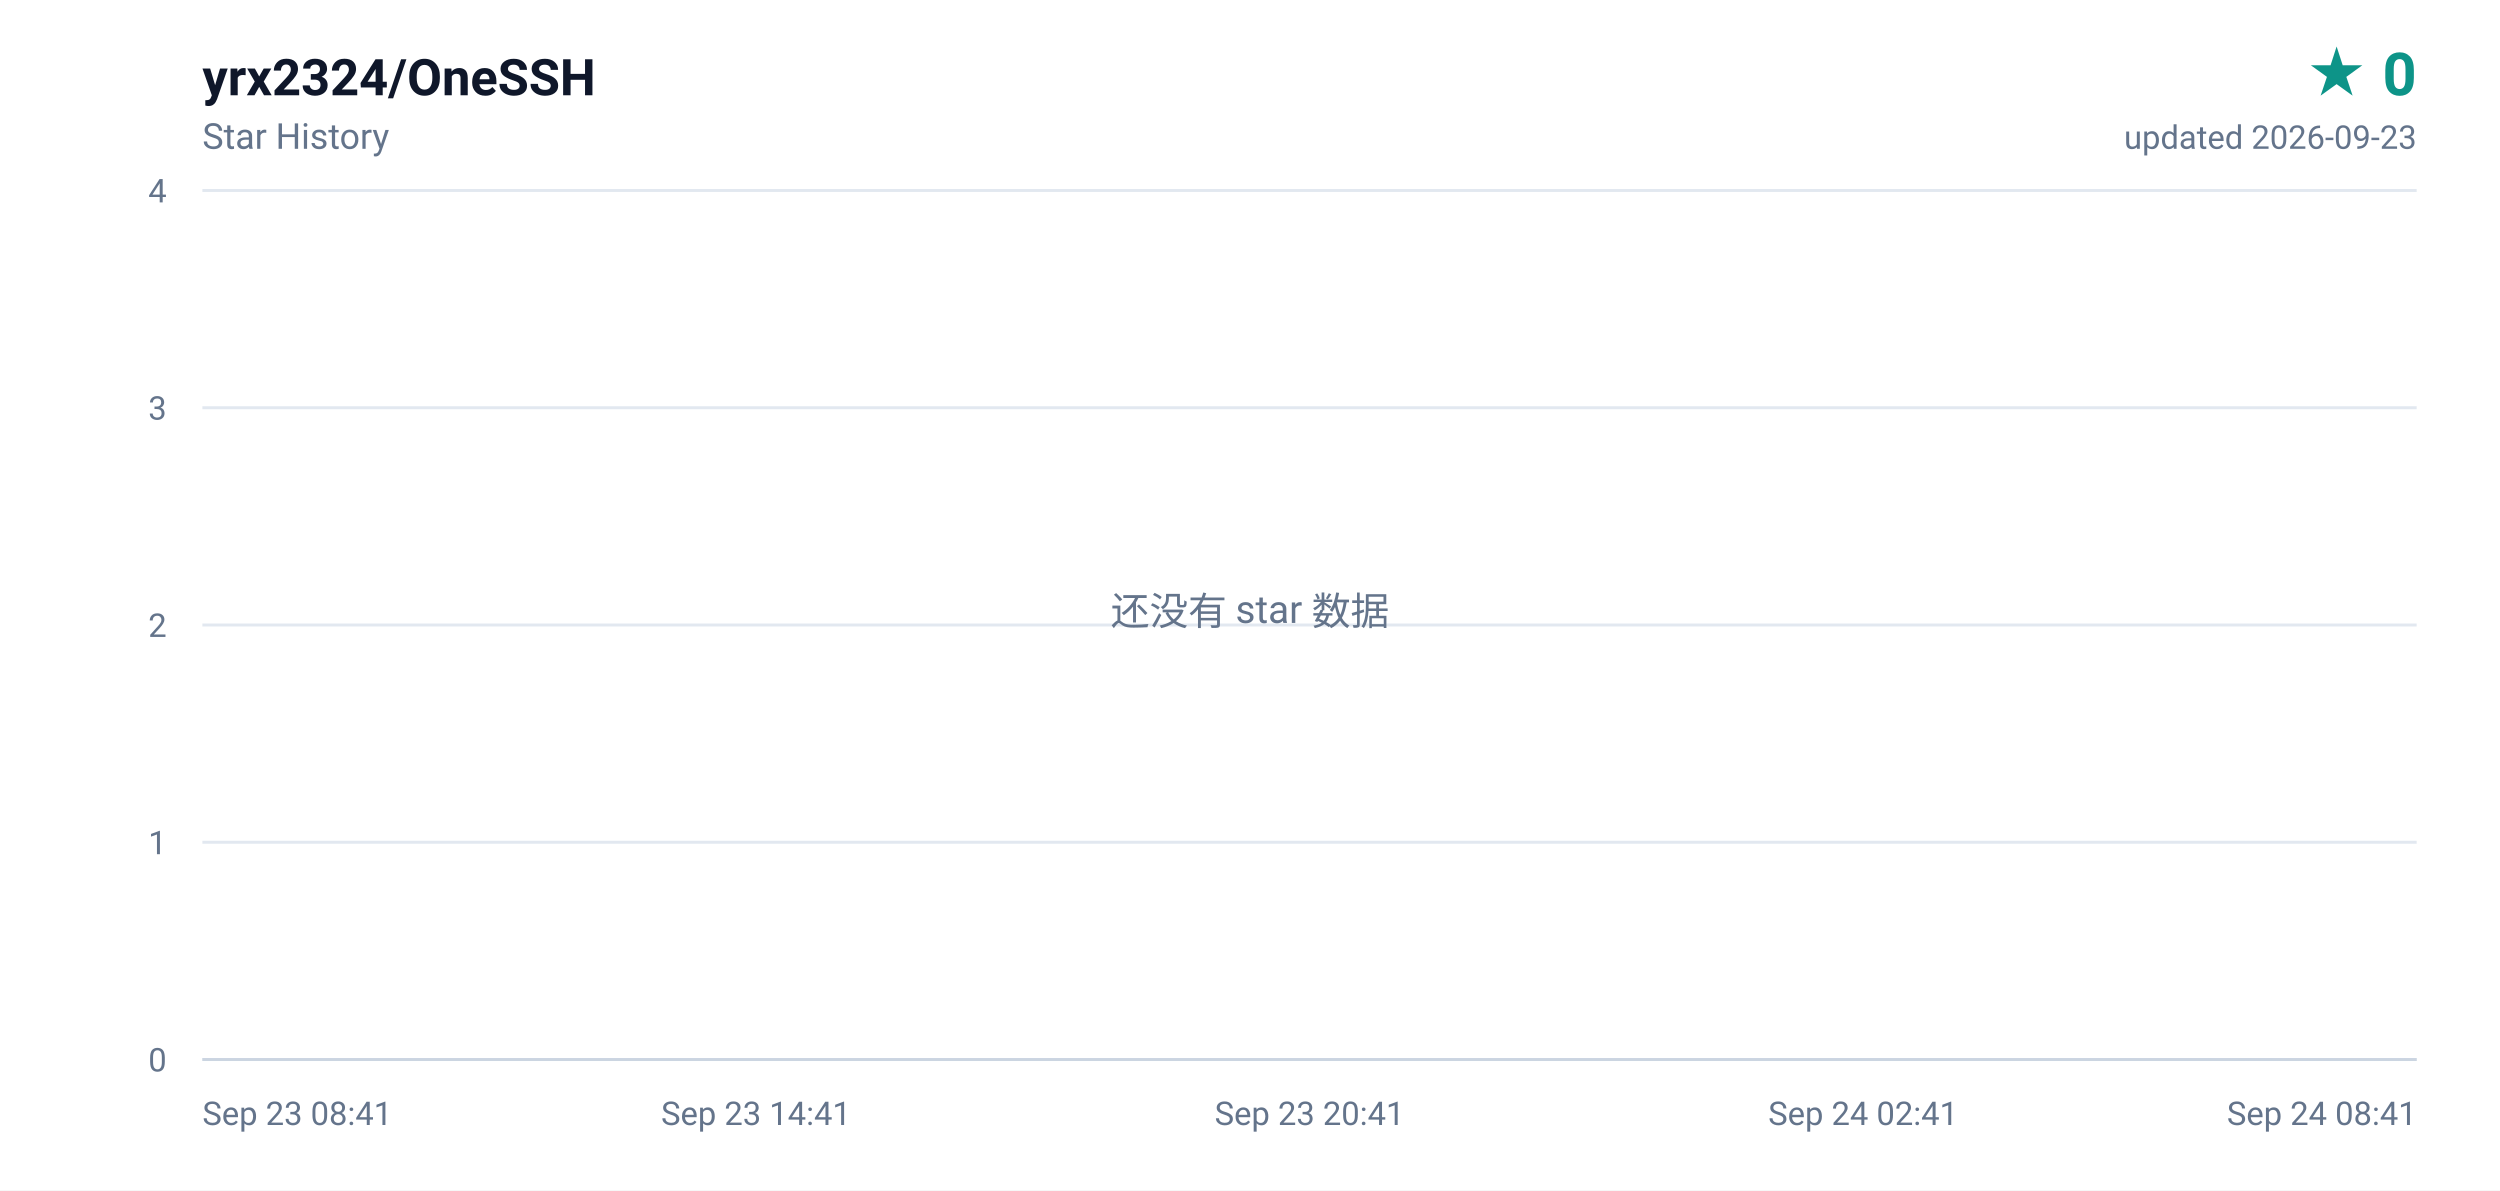
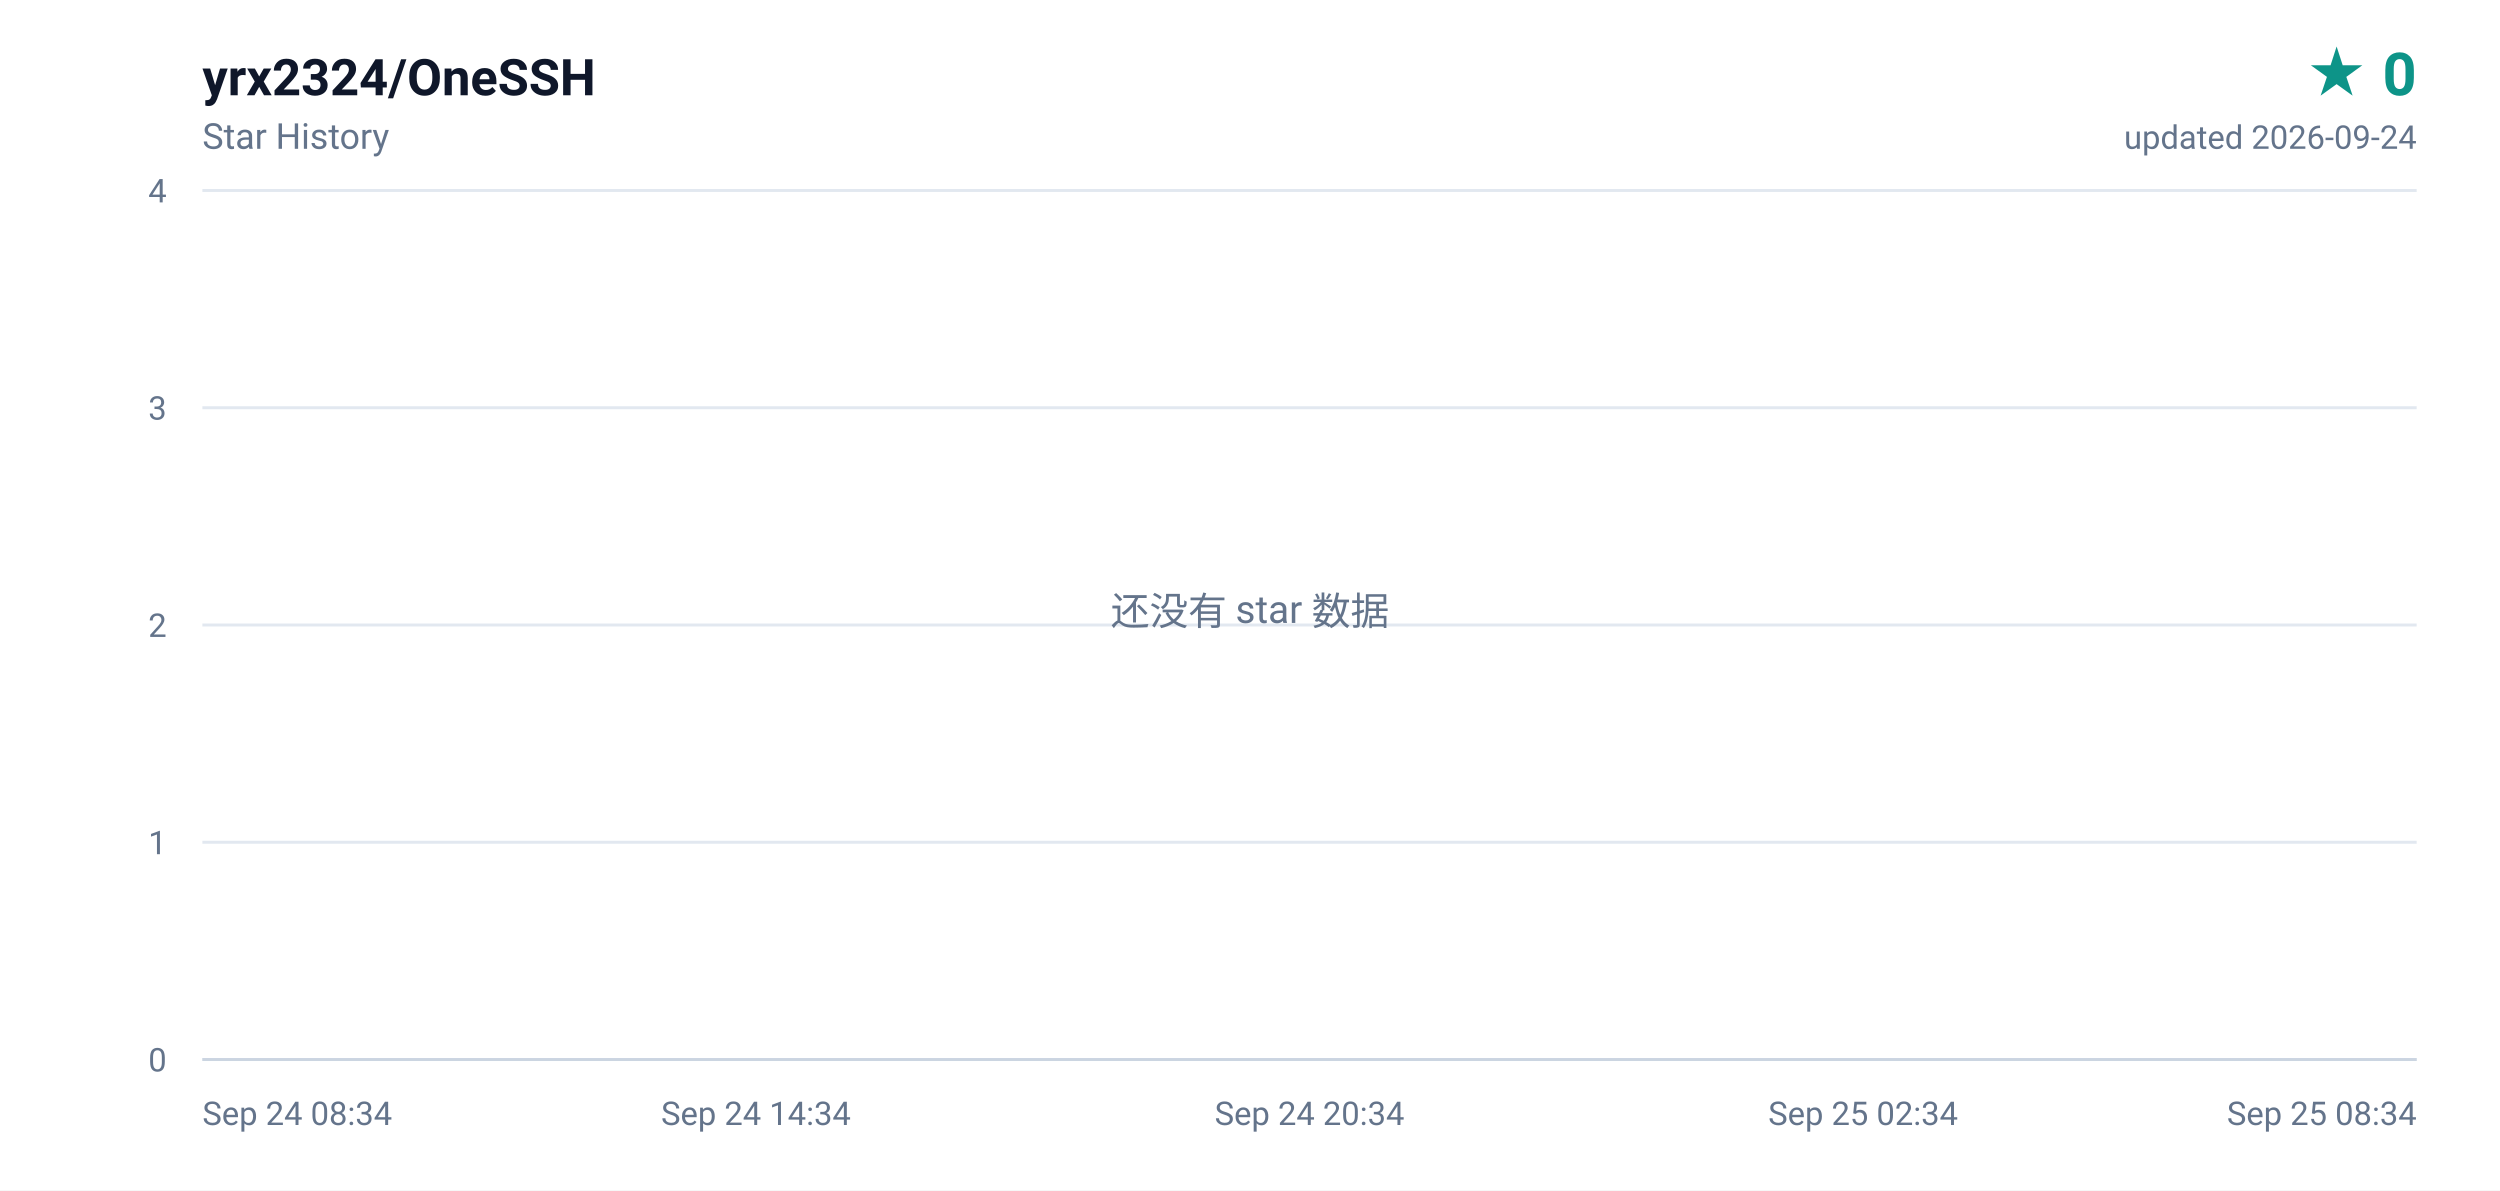
<svg xmlns="http://www.w3.org/2000/svg" width="840" height="400" viewBox="0 0 840 400" role="img" aria-label="yrx2324/OneSSH star history, 0 stars">
  <defs>
    <linearGradient id="area" x1="0" y1="0" x2="0" y2="1">
      <stop offset="0%" stop-color="#0d9488" stop-opacity="0.16" />
      <stop offset="100%" stop-color="#0d9488" stop-opacity="0" />
    </linearGradient>
  </defs>
  <rect width="840" height="400" fill="#ffffff" />
  <g font-family="ui-sans-serif,-apple-system,BlinkMacSystemFont,'Segoe UI',Roboto,'Helvetica Neue',Arial,sans-serif">
    <text x="68" y="32" fill="#0f172a" font-size="17" font-weight="600">yrx2324/OneSSH</text>
    <text x="68" y="50" fill="#64748b" font-size="12">Star History</text>
    <text x="812" y="32" fill="#0d9488" font-size="20" font-weight="700" text-anchor="end">★ 0</text>
-     <text x="812" y="50" fill="#64748b" font-size="11" text-anchor="end">updated 2026-09-23</text>
+     <text x="812" y="50" fill="#64748b" font-size="11" text-anchor="end">updated 2026-09-24</text>
    <line x1="68" y1="356.0" x2="812" y2="356.0" stroke="#e2e8f0" stroke-width="1" />
    <text x="56" y="360.0" fill="#64748b" font-size="11" text-anchor="end">0</text>
    <line x1="68" y1="283.0" x2="812" y2="283.0" stroke="#e2e8f0" stroke-width="1" />
    <text x="56" y="287.0" fill="#64748b" font-size="11" text-anchor="end">1</text>
    <line x1="68" y1="210.0" x2="812" y2="210.0" stroke="#e2e8f0" stroke-width="1" />
    <text x="56" y="214.0" fill="#64748b" font-size="11" text-anchor="end">2</text>
    <line x1="68" y1="137.0" x2="812" y2="137.0" stroke="#e2e8f0" stroke-width="1" />
    <text x="56" y="141.0" fill="#64748b" font-size="11" text-anchor="end">3</text>
    <line x1="68" y1="64.0" x2="812" y2="64.0" stroke="#e2e8f0" stroke-width="1" />
    <text x="56" y="68.0" fill="#64748b" font-size="11" text-anchor="end">4</text>
-     <text x="68.0" y="378.0" fill="#64748b" font-size="11" text-anchor="start">Sep 23 08:41</text>
-     <text x="254.0" y="378.0" fill="#64748b" font-size="11" text-anchor="middle">Sep 23 14:41</text>
-     <text x="440.0" y="378.0" fill="#64748b" font-size="11" text-anchor="middle">Sep 23 20:41</text>
-     <text x="626.0" y="378.0" fill="#64748b" font-size="11" text-anchor="middle">Sep 24 02:41</text>
-     <text x="812.0" y="378.0" fill="#64748b" font-size="11" text-anchor="end">Sep 24 08:41</text>
+     <text x="68.0" y="378.0" fill="#64748b" font-size="11" text-anchor="start">Sep 24 08:34</text>
+     <text x="254.0" y="378.0" fill="#64748b" font-size="11" text-anchor="middle">Sep 24 14:34</text>
+     <text x="440.0" y="378.0" fill="#64748b" font-size="11" text-anchor="middle">Sep 24 20:34</text>
+     <text x="626.0" y="378.0" fill="#64748b" font-size="11" text-anchor="middle">Sep 25 02:34</text>
+     <text x="812.0" y="378.0" fill="#64748b" font-size="11" text-anchor="end">Sep 25 08:34</text>
    <line x1="68" y1="356" x2="812" y2="356" stroke="#cbd5e1" stroke-width="1" />
    <text x="420" y="210" fill="#64748b" font-size="13" text-anchor="middle">还没有 star 数据</text>
  </g>
</svg>
